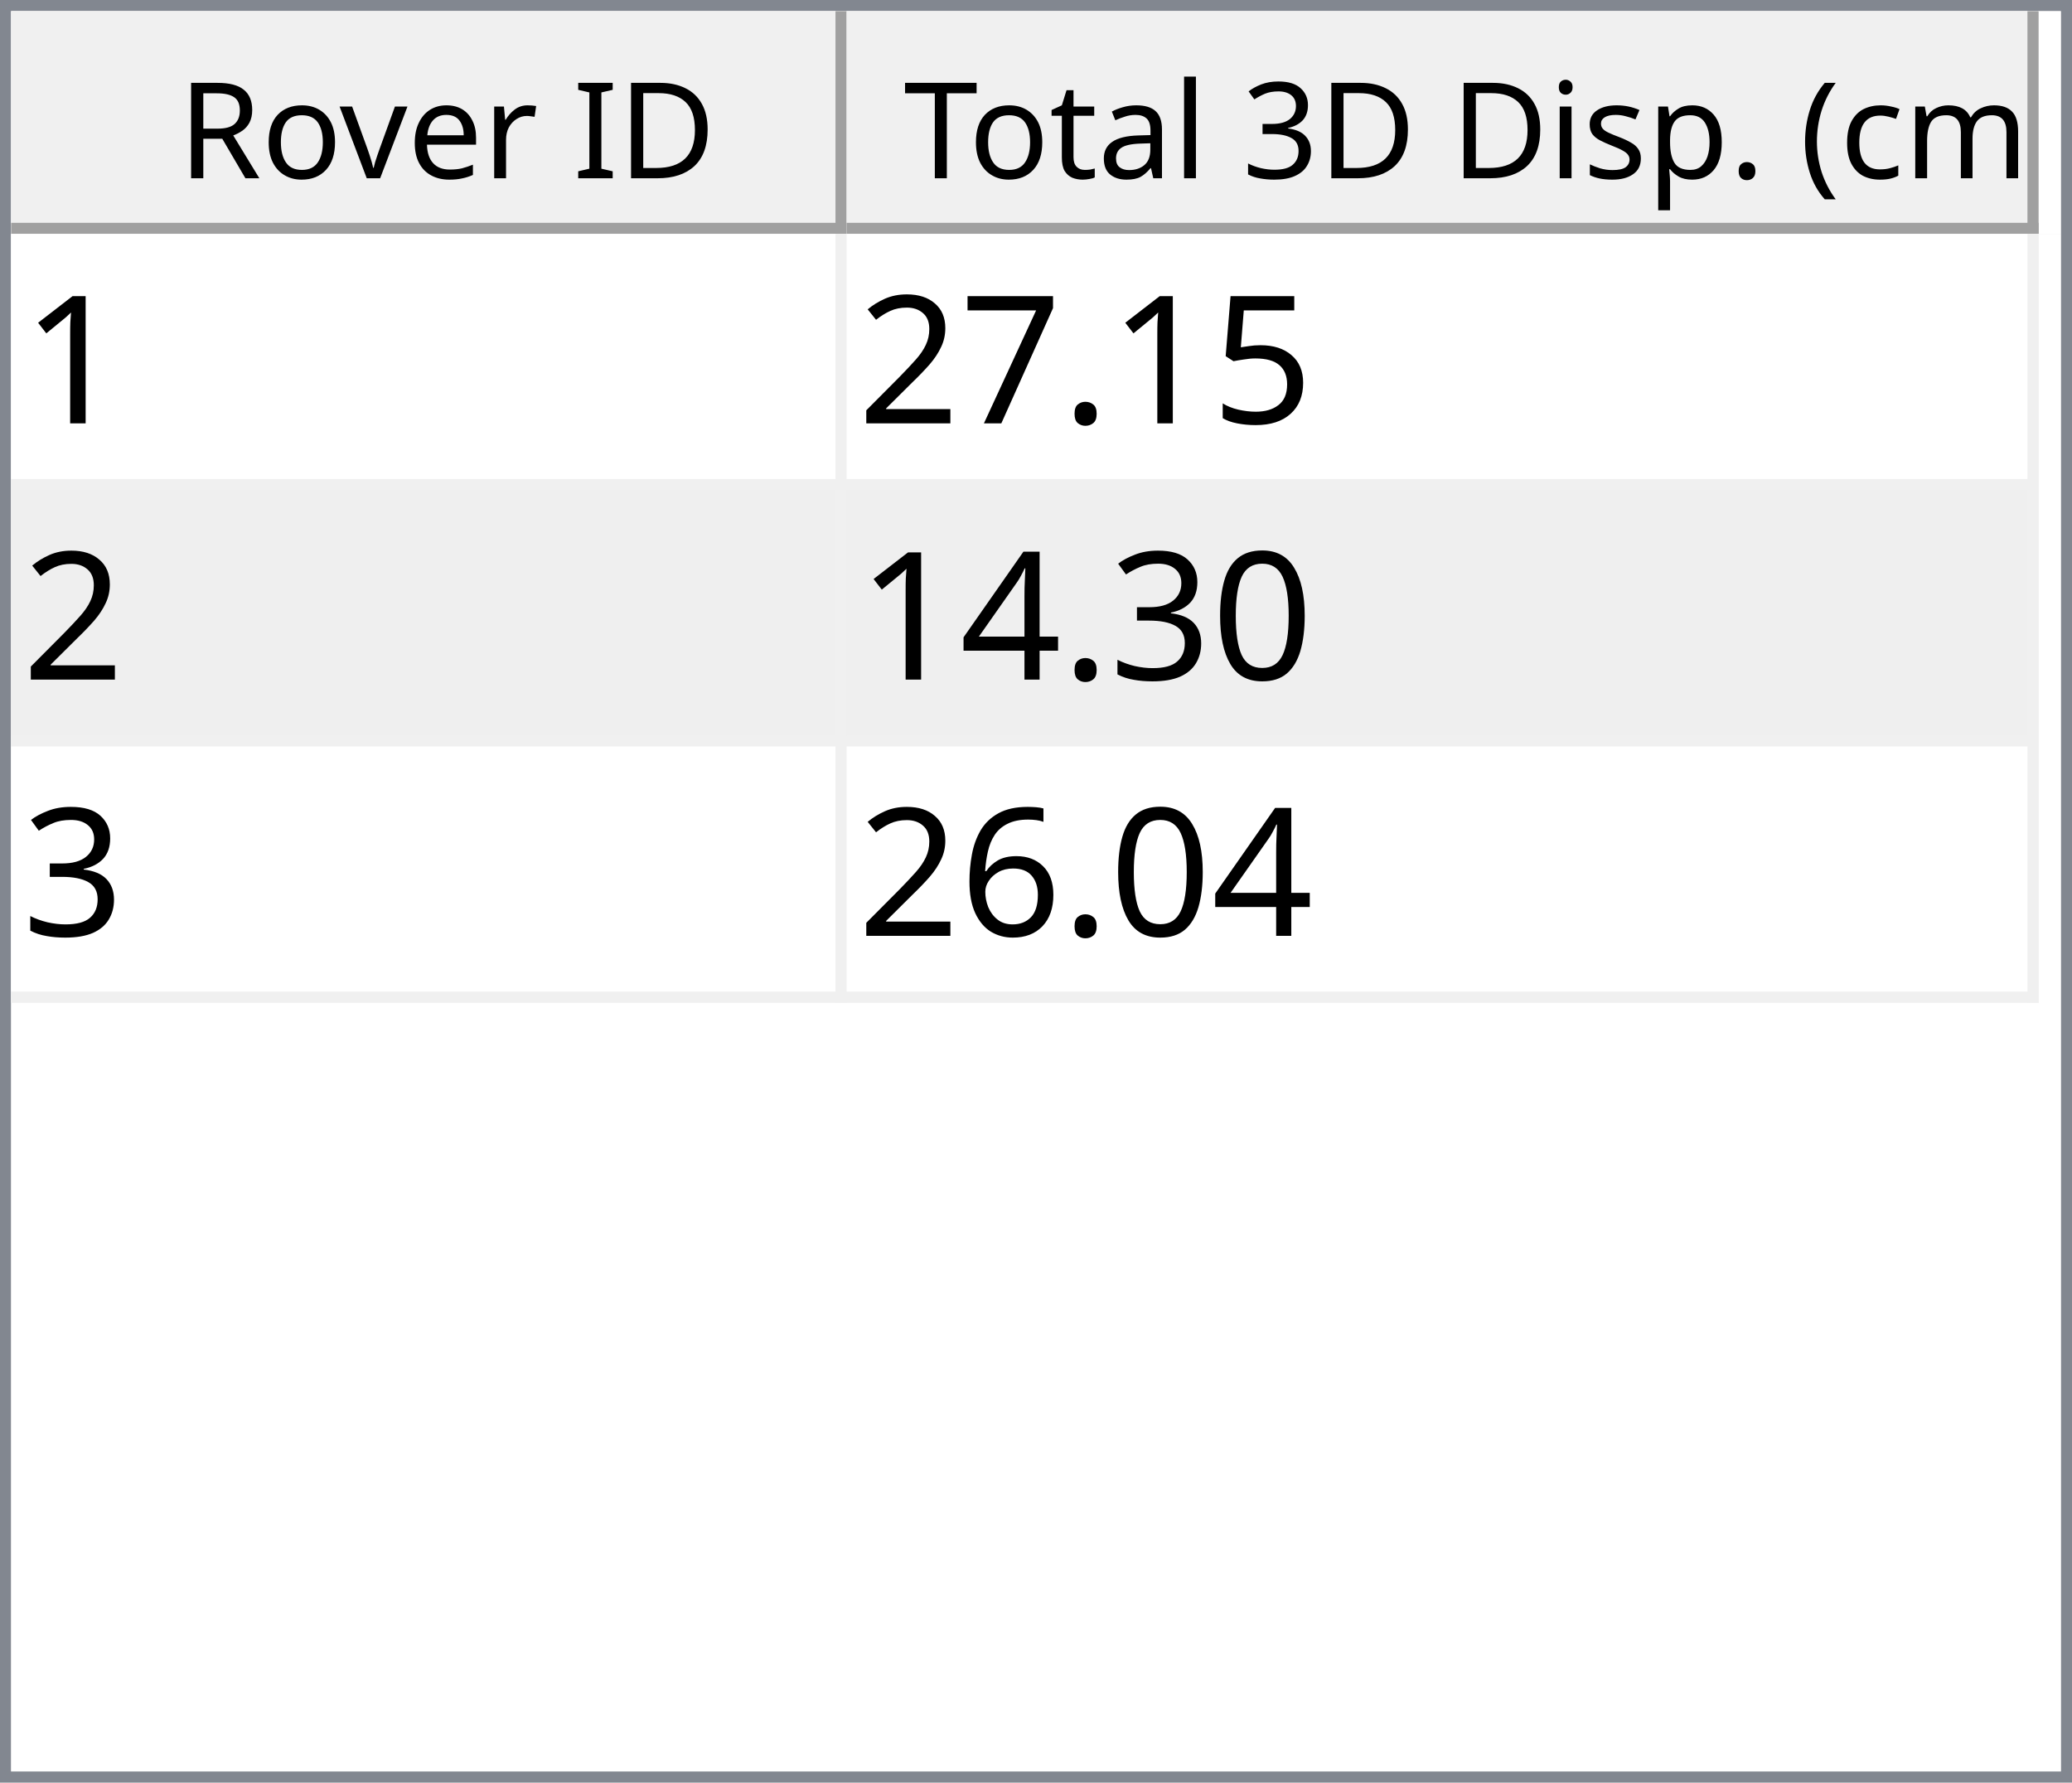
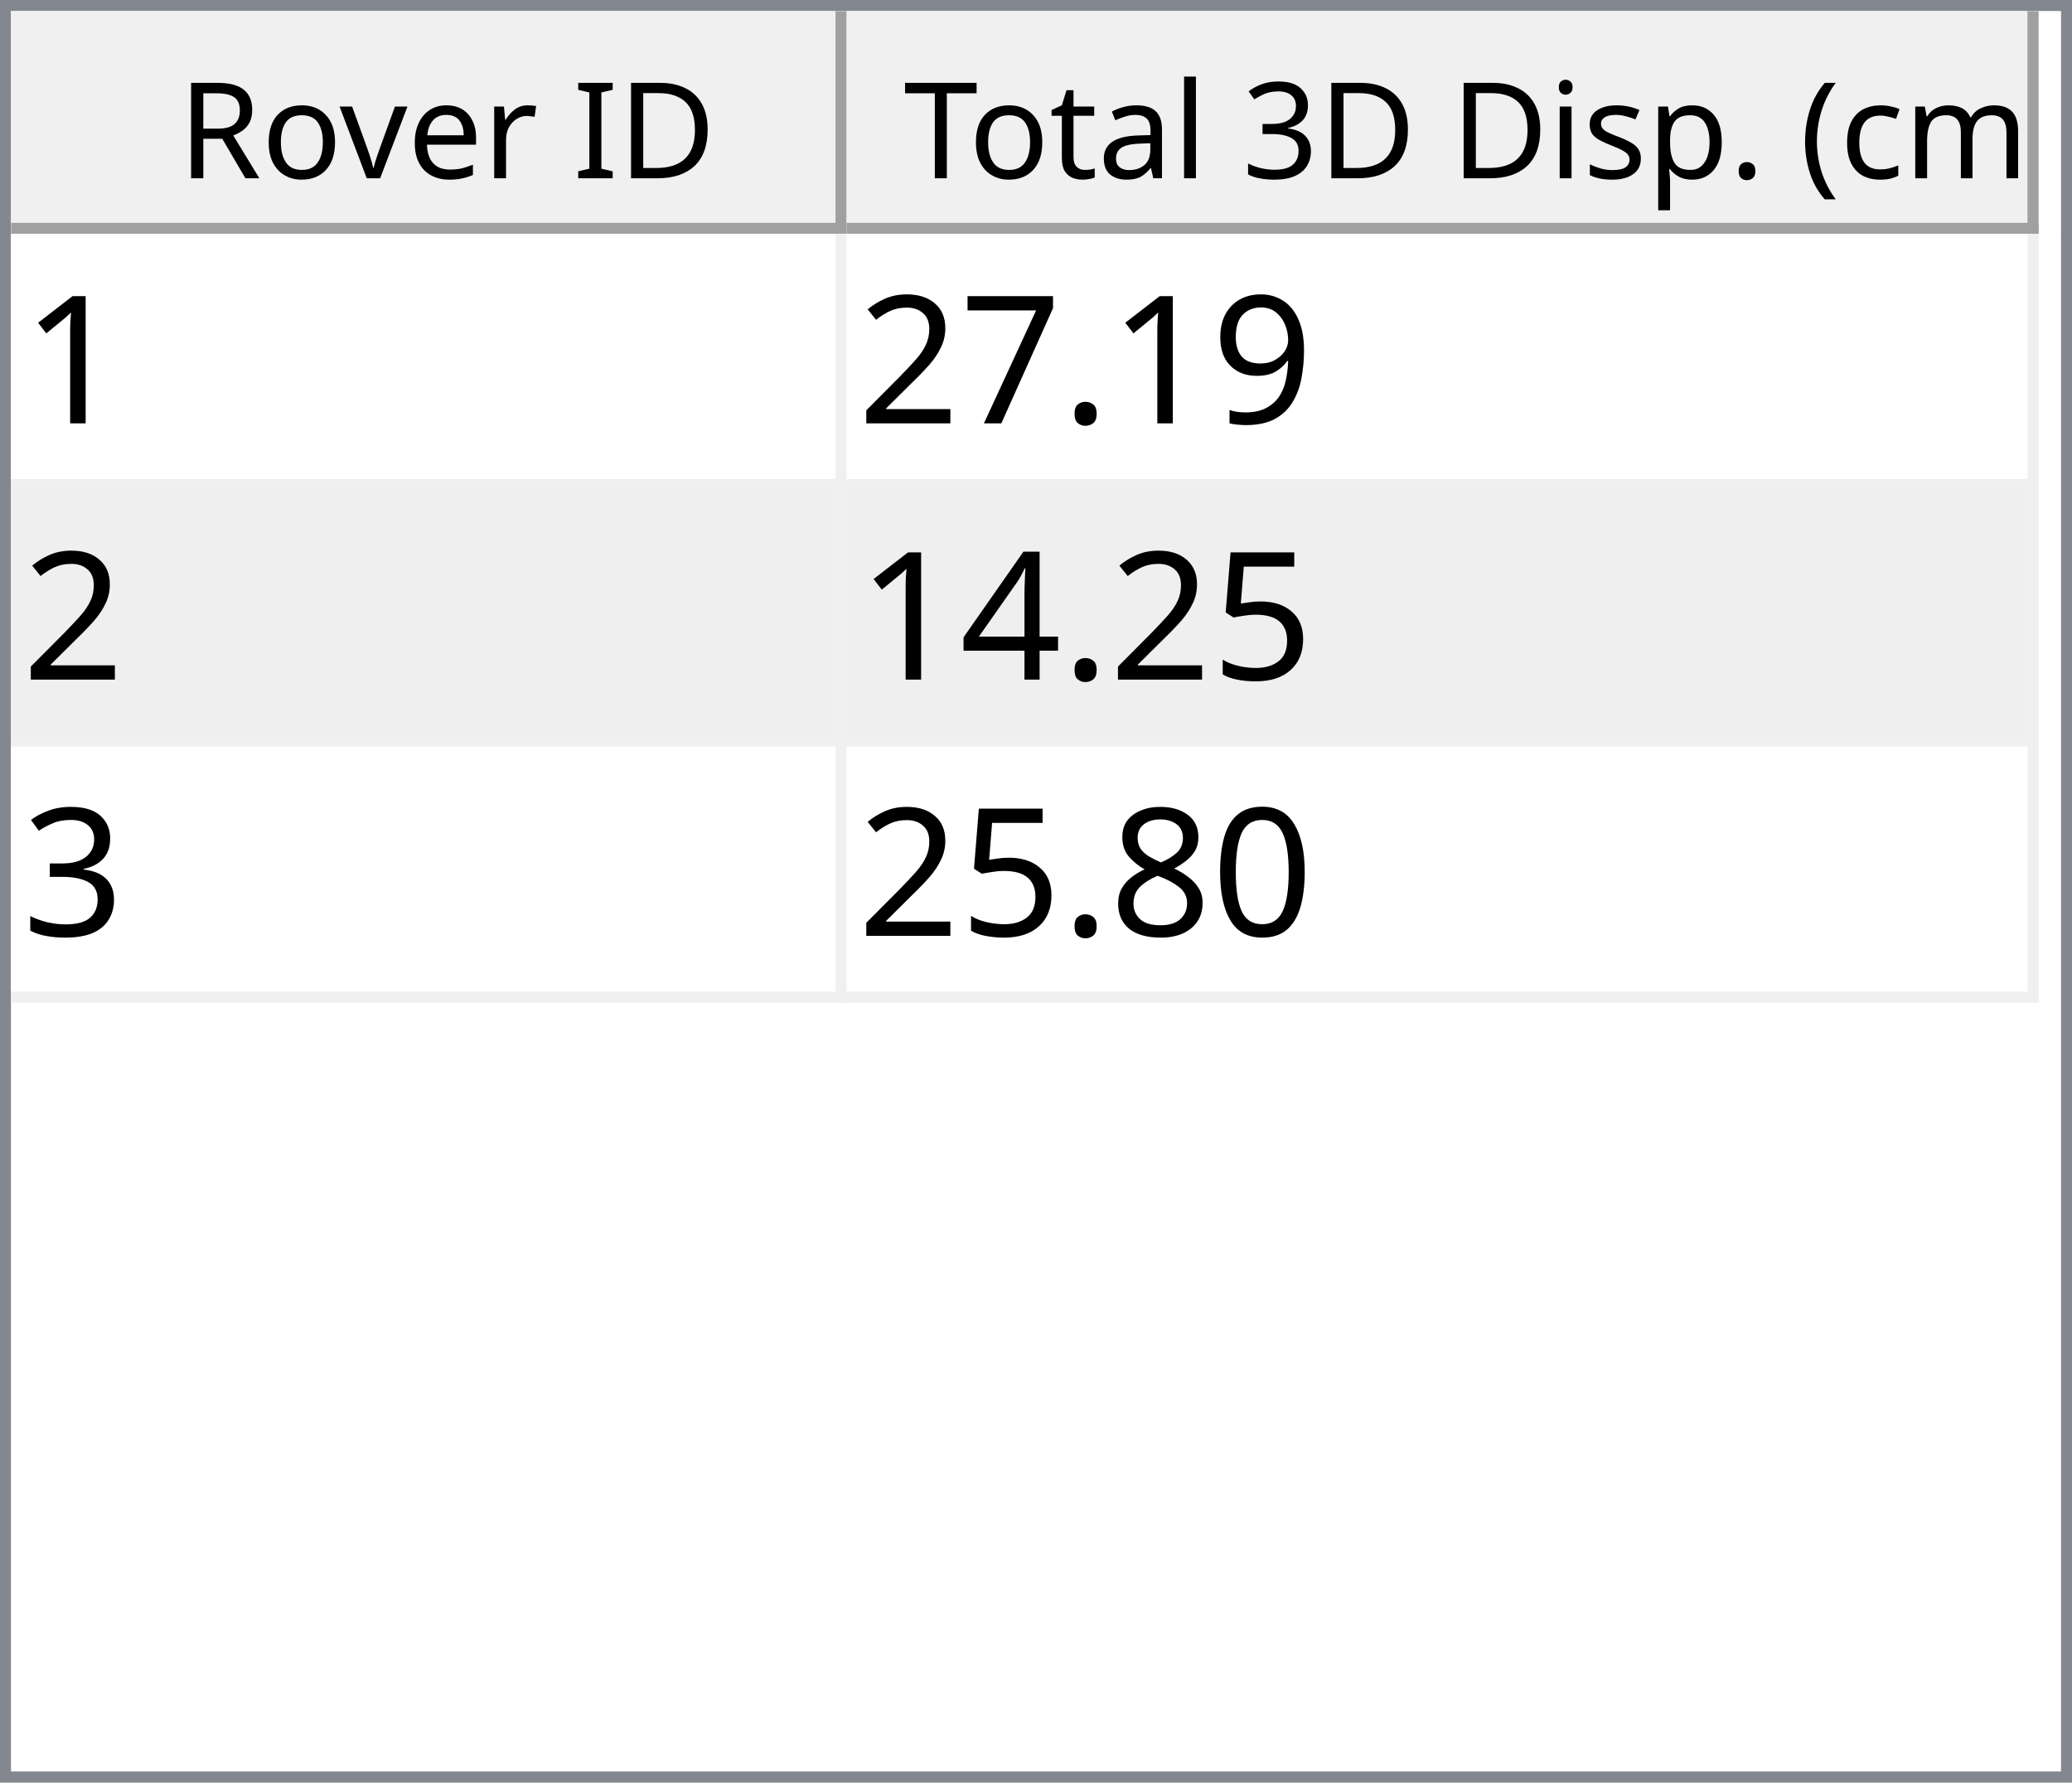
<svg xmlns="http://www.w3.org/2000/svg" style="fill-opacity:1; color-rendering:auto; color-interpolation:auto; text-rendering:auto; stroke:black; stroke-linecap:square; stroke-miterlimit:10; shape-rendering:auto; stroke-opacity:1; fill:black; stroke-dasharray:none; font-weight:normal; stroke-width:1; font-family:'Dialog'; font-style:normal; stroke-linejoin:miter; font-size:12px; stroke-dashoffset:0; image-rendering:auto;" width="186" height="160">
  <defs id="genericDefs" />
  <g>
    <defs id="defs1">
      <clipPath clipPathUnits="userSpaceOnUse" id="clipPath1">
        <path d="M0 0 L186 0 L186 160 L0 160 L0 0 Z" />
      </clipPath>
      <clipPath clipPathUnits="userSpaceOnUse" id="clipPath2">
        <path d="M0 0 L0 160 L186 160 L186 0 Z" />
      </clipPath>
      <clipPath clipPathUnits="userSpaceOnUse" id="clipPath3">
        <path d="M0 0 L0 20 L184 20 L184 0 Z" />
      </clipPath>
      <clipPath clipPathUnits="userSpaceOnUse" id="clipPath4">
        <path d="M0 0 L0 20 L75 20 L75 0 Z" />
      </clipPath>
      <clipPath clipPathUnits="userSpaceOnUse" id="clipPath5">
        <path d="M1 1 L1 19 L74 19 L74 1 Z" />
      </clipPath>
      <clipPath clipPathUnits="userSpaceOnUse" id="clipPath6">
        <path d="M0 0 L0 18 L73 18 L73 0 Z" />
      </clipPath>
      <clipPath clipPathUnits="userSpaceOnUse" id="clipPath7">
        <path d="M-0.5 -0.5 L-0.5 19.5 L74.5 19.5 L74.5 -0.5 Z" />
      </clipPath>
      <clipPath clipPathUnits="userSpaceOnUse" id="clipPath8">
        <path d="M0 0 L0 20 L107 20 L107 0 Z" />
      </clipPath>
      <clipPath clipPathUnits="userSpaceOnUse" id="clipPath9">
        <path d="M1 1 L1 19 L106 19 L106 1 Z" />
      </clipPath>
      <clipPath clipPathUnits="userSpaceOnUse" id="clipPath10">
        <path d="M0 0 L0 18 L105 18 L105 0 Z" />
      </clipPath>
      <clipPath clipPathUnits="userSpaceOnUse" id="clipPath11">
        <path d="M-0.5 -0.5 L-0.5 19.5 L106.5 19.5 L106.5 -0.5 Z" />
      </clipPath>
      <clipPath clipPathUnits="userSpaceOnUse" id="clipPath12">
        <path d="M0 0 L0 138 L184 138 L184 0 Z" />
      </clipPath>
      <clipPath clipPathUnits="userSpaceOnUse" id="clipPath13">
        <path d="M0 0 L0 69 L182 69 L182 0 Z" />
      </clipPath>
      <clipPath clipPathUnits="userSpaceOnUse" id="clipPath14">
        <path d="M-0.5 -0.5 L-0.5 68.5 L181.5 68.5 L181.5 -0.5 Z" />
      </clipPath>
      <clipPath clipPathUnits="userSpaceOnUse" id="clipPath15">
        <path d="M0 0 L0 22 L74 22 L74 0 Z" />
      </clipPath>
      <clipPath clipPathUnits="userSpaceOnUse" id="clipPath16">
        <path d="M0 0 L0 22 L106 22 L106 0 Z" />
      </clipPath>
      <font horiz-adv-x="64.551" id="font1">
        <font-face ascent="107.91" descent="25.098" units-per-em="100" style="font-style:normal; font-family:Segoe UI; font-weight:normal;" />
        <missing-glyph horiz-adv-x="64.551" d="M8.109 0 L8.109 68.266 L56.453 68.266 L56.453 0 L8.109 0 ZM15.328 7.234 L49.219 7.234 L49.219 61.031 L15.328 61.031 L15.328 7.234 Z" />
        <glyph unicode="D" horiz-adv-x="70.117" d="M9.188 0 L9.188 70.016 L28.516 70.016 Q65.531 70.016 65.531 35.891 Q65.531 19.672 55.25 9.836 Q44.969 0 27.734 0 L9.188 0 ZM17.391 62.594 L17.391 7.422 L27.828 7.422 Q41.609 7.422 49.273 14.797 Q56.938 22.172 56.938 35.688 Q56.938 62.594 28.328 62.594 L17.391 62.594 Z" />
        <glyph unicode="I" horiz-adv-x="26.611" d="M17.391 0 L9.188 0 L9.188 70.016 L17.391 70.016 L17.391 0 Z" />
        <glyph unicode=" " horiz-adv-x="27.393" d="" />
        <glyph unicode="r" horiz-adv-x="34.766" d="M34.188 41.891 Q32.078 43.5 28.125 43.5 Q23 43.5 19.555 38.672 Q16.109 33.844 16.109 25.484 L16.109 0 L8.109 0 L8.109 50 L16.109 50 L16.109 39.703 L16.312 39.703 Q18.016 44.969 21.531 47.922 Q25.047 50.875 29.391 50.875 Q32.516 50.875 34.188 50.203 L34.188 41.891 Z" />
        <glyph unicode="e" horiz-adv-x="52.295" d="M48.297 23 L12.984 23 Q13.188 14.656 17.484 10.109 Q21.781 5.562 29.297 5.562 Q37.75 5.562 44.828 11.141 L44.828 3.609 Q38.234 -1.172 27.391 -1.172 Q16.797 -1.172 10.742 5.641 Q4.688 12.453 4.688 24.812 Q4.688 36.469 11.305 43.82 Q17.922 51.172 27.734 51.172 Q37.547 51.172 42.922 44.828 Q48.297 38.484 48.297 27.203 L48.297 23 ZM40.094 29.781 Q40.047 36.719 36.75 40.578 Q33.453 44.438 27.594 44.438 Q21.922 44.438 17.969 40.383 Q14.016 36.328 13.094 29.781 L40.094 29.781 Z" />
        <glyph unicode="v" horiz-adv-x="47.9" d="M47.406 50 L27.484 0 L19.625 0 L0.688 50 L9.469 50 L22.172 13.672 Q23.578 9.672 23.922 6.688 L24.125 6.688 Q24.609 10.453 25.688 13.484 L38.969 50 L47.406 50 Z" />
        <glyph unicode="o" horiz-adv-x="58.594" d="M29 -1.172 Q17.922 -1.172 11.305 5.836 Q4.688 12.844 4.688 24.422 Q4.688 37.016 11.57 44.094 Q18.453 51.172 30.172 51.172 Q41.359 51.172 47.633 44.289 Q53.906 37.406 53.906 25.203 Q53.906 13.234 47.141 6.031 Q40.375 -1.172 29 -1.172 ZM29.594 44.438 Q21.875 44.438 17.383 39.188 Q12.891 33.938 12.891 24.703 Q12.891 15.828 17.43 10.695 Q21.969 5.562 29.594 5.562 Q37.359 5.562 41.531 10.594 Q45.703 15.625 45.703 24.906 Q45.703 34.281 41.531 39.359 Q37.359 44.438 29.594 44.438 Z" />
        <glyph unicode="R" horiz-adv-x="59.814" d="M59.375 0 L49.609 0 L37.891 19.625 Q36.281 22.359 34.766 24.289 Q33.25 26.219 31.664 27.438 Q30.078 28.656 28.25 29.219 Q26.422 29.781 24.125 29.781 L17.391 29.781 L17.391 0 L9.188 0 L9.188 70.016 L30.078 70.016 Q34.672 70.016 38.555 68.867 Q42.438 67.719 45.289 65.375 Q48.141 63.031 49.758 59.547 Q51.375 56.062 51.375 51.375 Q51.375 47.703 50.273 44.656 Q49.172 41.609 47.148 39.211 Q45.125 36.812 42.266 35.133 Q39.406 33.453 35.844 32.516 L35.844 32.328 Q37.594 31.547 38.891 30.547 Q40.188 29.547 41.359 28.18 Q42.531 26.812 43.68 25.078 Q44.828 23.344 46.234 21.047 L59.375 0 ZM17.391 62.594 L17.391 37.203 L28.516 37.203 Q31.594 37.203 34.203 38.133 Q36.812 39.062 38.719 40.797 Q40.625 42.531 41.703 45.047 Q42.781 47.562 42.781 50.688 Q42.781 56.297 39.141 59.445 Q35.5 62.594 28.609 62.594 L17.391 62.594 Z" />
        <glyph unicode=")" horiz-adv-x="30.176" d="M8.297 -15.922 L1.172 -15.922 Q16.406 2.344 16.406 26.812 Q16.406 51.469 1.078 70.016 L8.297 70.016 Q23.531 52.156 23.531 26.703 Q23.531 1.375 8.297 -15.922 Z" />
        <glyph unicode="m" horiz-adv-x="86.133" d="M79.109 0 L71.094 0 L71.094 28.719 Q71.094 37.016 68.531 40.727 Q65.969 44.438 59.906 44.438 Q54.781 44.438 51.195 39.75 Q47.609 35.062 47.609 28.516 L47.609 0 L39.594 0 L39.594 29.688 Q39.594 44.438 28.219 44.438 Q22.953 44.438 19.531 40.016 Q16.109 35.594 16.109 28.516 L16.109 0 L8.109 0 L8.109 50 L16.109 50 L16.109 42.094 L16.312 42.094 Q21.625 51.172 31.844 51.172 Q36.969 51.172 40.773 48.312 Q44.578 45.453 46 40.828 Q51.562 51.172 62.594 51.172 Q79.109 51.172 79.109 30.812 L79.109 0 Z" />
        <glyph unicode="c" horiz-adv-x="46.191" d="M42.188 2.297 Q36.422 -1.172 28.516 -1.172 Q17.828 -1.172 11.258 5.789 Q4.688 12.75 4.688 23.828 Q4.688 36.188 11.766 43.68 Q18.844 51.172 30.672 51.172 Q37.25 51.172 42.281 48.734 L42.281 40.531 Q36.719 44.438 30.375 44.438 Q22.703 44.438 17.797 38.945 Q12.891 33.453 12.891 24.516 Q12.891 15.719 17.508 10.641 Q22.125 5.562 29.891 5.562 Q36.422 5.562 42.188 9.906 L42.188 2.297 Z" />
        <glyph unicode="(" horiz-adv-x="30.176" d="M29.109 -15.922 L21.969 -15.922 Q6.844 1.375 6.844 26.703 Q6.844 52.156 21.969 70.016 L29.203 70.016 Q13.875 51.469 13.875 26.812 Q13.875 2.344 29.109 -15.922 Z" />
        <glyph unicode="." horiz-adv-x="21.68" d="M10.891 -1.078 Q8.641 -1.078 7.055 0.539 Q5.469 2.156 5.469 4.391 Q5.469 6.641 7.055 8.273 Q8.641 9.906 10.891 9.906 Q13.188 9.906 14.797 8.273 Q16.406 6.641 16.406 4.391 Q16.406 2.156 14.797 0.539 Q13.188 -1.078 10.891 -1.078 Z" />
        <glyph unicode="p" horiz-adv-x="58.789" d="M16.312 7.234 L16.109 7.234 L16.109 -23 L8.109 -23 L8.109 50 L16.109 50 L16.109 41.219 L16.312 41.219 Q22.219 51.172 33.594 51.172 Q43.266 51.172 48.688 44.461 Q54.109 37.75 54.109 26.469 Q54.109 13.922 48 6.375 Q41.891 -1.172 31.297 -1.172 Q21.578 -1.172 16.312 7.234 ZM16.109 27.391 L16.109 20.406 Q16.109 14.203 20.141 9.883 Q24.172 5.562 30.375 5.562 Q37.641 5.562 41.773 11.133 Q45.906 16.703 45.906 26.609 Q45.906 34.969 42.047 39.703 Q38.188 44.438 31.594 44.438 Q24.609 44.438 20.359 39.578 Q16.109 34.719 16.109 27.391 Z" />
        <glyph unicode="s" horiz-adv-x="42.432" d="M5.078 1.812 L5.078 10.406 Q11.625 5.562 19.484 5.562 Q30.031 5.562 30.031 12.594 Q30.031 14.594 29.125 15.992 Q28.219 17.391 26.68 18.461 Q25.141 19.531 23.07 20.383 Q21 21.234 18.609 22.172 Q15.281 23.484 12.766 24.828 Q10.25 26.172 8.57 27.859 Q6.891 29.547 6.031 31.695 Q5.172 33.844 5.172 36.719 Q5.172 40.234 6.789 42.945 Q8.406 45.656 11.086 47.484 Q13.766 49.312 17.211 50.242 Q20.656 51.172 24.312 51.172 Q30.812 51.172 35.938 48.922 L35.938 40.828 Q30.422 44.438 23.25 44.438 Q21 44.438 19.195 43.922 Q17.391 43.406 16.094 42.477 Q14.797 41.547 14.086 40.258 Q13.375 38.969 13.375 37.406 Q13.375 35.453 14.086 34.133 Q14.797 32.812 16.164 31.789 Q17.531 30.766 19.484 29.938 Q21.438 29.109 23.922 28.125 Q27.25 26.859 29.883 25.516 Q32.516 24.172 34.375 22.484 Q36.234 20.797 37.234 18.602 Q38.234 16.406 38.234 13.375 Q38.234 9.672 36.602 6.938 Q34.969 4.203 32.234 2.398 Q29.5 0.594 25.93 -0.289 Q22.359 -1.172 18.453 -1.172 Q10.75 -1.172 5.078 1.812 Z" />
        <glyph unicode="i" horiz-adv-x="24.219" d="M12.203 62.703 Q10.062 62.703 8.547 64.164 Q7.031 65.625 7.031 67.875 Q7.031 70.125 8.547 71.609 Q10.062 73.094 12.203 73.094 Q14.406 73.094 15.945 71.609 Q17.484 70.125 17.484 67.875 Q17.484 65.719 15.945 64.211 Q14.406 62.703 12.203 62.703 ZM16.109 0 L8.109 0 L8.109 50 L16.109 50 L16.109 0 Z" />
        <glyph unicode="3" horiz-adv-x="53.906" d="M46.531 19.828 Q46.531 15.094 44.75 11.211 Q42.969 7.328 39.719 4.57 Q36.469 1.812 31.93 0.297 Q27.391 -1.219 21.922 -1.219 Q11.922 -1.219 6 2.594 L6 11.188 Q13.094 5.609 22.219 5.609 Q25.875 5.609 28.828 6.539 Q31.781 7.469 33.906 9.227 Q36.031 10.984 37.18 13.477 Q38.328 15.969 38.328 19.094 Q38.328 32.812 18.797 32.812 L12.984 32.812 L12.984 39.594 L18.5 39.594 Q35.797 39.594 35.797 52.484 Q35.797 64.406 22.609 64.406 Q15.188 64.406 8.688 59.422 L8.688 67.188 Q15.375 71.188 24.609 71.188 Q29 71.188 32.57 69.969 Q36.141 68.75 38.68 66.555 Q41.219 64.359 42.609 61.281 Q44 58.203 44 54.5 Q44 40.672 30.031 36.719 L30.031 36.531 Q33.594 36.141 36.625 34.797 Q39.656 33.453 41.852 31.305 Q44.047 29.156 45.289 26.25 Q46.531 23.344 46.531 19.828 Z" />
        <glyph unicode="l" horiz-adv-x="24.219" d="M16.109 0 L8.109 0 L8.109 74.031 L16.109 74.031 L16.109 0 Z" />
        <glyph unicode="a" horiz-adv-x="50.879" d="M43.891 0 L35.891 0 L35.891 7.812 L35.688 7.812 Q30.469 -1.172 20.312 -1.172 Q12.844 -1.172 8.617 2.781 Q4.391 6.734 4.391 13.281 Q4.391 27.297 20.906 29.594 L35.891 31.688 Q35.891 44.438 25.594 44.438 Q16.547 44.438 9.281 38.281 L9.281 46.484 Q16.656 51.172 26.266 51.172 Q43.891 51.172 43.891 32.516 L43.891 0 ZM35.891 25.297 L23.828 23.641 Q18.266 22.859 15.43 20.875 Q12.594 18.891 12.594 13.875 Q12.594 10.203 15.211 7.883 Q17.828 5.562 22.172 5.562 Q28.125 5.562 32.008 9.742 Q35.891 13.922 35.891 20.312 L35.891 25.297 Z" />
        <glyph unicode="t" horiz-adv-x="33.887" d="M31.297 0.484 Q28.469 -1.078 23.828 -1.078 Q10.688 -1.078 10.688 13.578 L10.688 43.172 L2.094 43.172 L2.094 50 L10.688 50 L10.688 62.203 L18.703 64.797 L18.703 50 L31.297 50 L31.297 43.172 L18.703 43.172 L18.703 14.984 Q18.703 9.969 20.414 7.82 Q22.125 5.672 26.078 5.672 Q29.109 5.672 31.297 7.328 L31.297 0.484 Z" />
        <glyph unicode="T" horiz-adv-x="52.393" d="M50.594 62.594 L30.375 62.594 L30.375 0 L22.172 0 L22.172 62.594 L2 62.594 L2 70.016 L50.594 70.016 L50.594 62.594 Z" />
      </font>
      <font horiz-adv-x="75.0" id="font2">
        <font-face ascent="100.537" descent="21.973" units-per-em="100" style="font-style:normal; font-family:sans-serif; font-weight:normal;" />
        <missing-glyph horiz-adv-x="75.0" d="M12.5 0 L12.5 62.5 L62.5 62.5 L62.5 0 L12.5 0 ZM14.062 1.562 L60.938 1.562 L60.938 60.938 L14.062 60.938 L14.062 1.562 Z" />
        <glyph unicode="1" horiz-adv-x="55.615" d="M37.25 0 L28.469 0 L28.469 56 Q25.297 52.984 20.141 49.953 Q14.984 46.922 10.891 45.406 L10.891 53.906 Q18.266 57.375 23.781 62.305 Q29.297 67.234 31.594 71.875 L37.25 71.875 L37.25 0 Z" />
-         <glyph unicode="5" horiz-adv-x="55.615" d="M4.156 18.75 L13.375 19.531 Q14.406 12.797 18.141 9.398 Q21.875 6 27.156 6 Q33.5 6 37.891 10.789 Q42.281 15.578 42.281 23.484 Q42.281 31 38.062 35.352 Q33.844 39.703 27 39.703 Q22.75 39.703 19.336 37.773 Q15.922 35.844 13.969 32.766 L5.719 33.844 L12.641 70.609 L48.25 70.609 L48.25 62.203 L19.672 62.203 L15.828 42.969 Q22.266 47.469 29.344 47.469 Q38.719 47.469 45.164 40.969 Q51.609 34.469 51.609 24.266 Q51.609 14.547 45.953 7.469 Q39.062 -1.219 27.156 -1.219 Q17.391 -1.219 11.211 4.25 Q5.031 9.719 4.156 18.75 Z" />
+         <glyph unicode="9" horiz-adv-x="55.615" d="M5.469 16.547 L13.922 17.328 Q14.984 11.375 18.016 8.688 Q21.047 6 25.781 6 Q29.828 6 32.883 7.859 Q35.938 9.719 37.891 12.82 Q39.844 15.922 41.164 21.195 Q42.484 26.469 42.484 31.938 Q42.484 32.516 42.438 33.688 Q39.797 29.5 35.234 26.883 Q30.672 24.266 25.344 24.266 Q16.453 24.266 10.305 30.711 Q4.156 37.156 4.156 47.703 Q4.156 58.594 10.578 65.234 Q17 71.875 26.656 71.875 Q33.641 71.875 39.43 68.117 Q45.219 64.359 48.219 57.398 Q51.219 50.438 51.219 37.25 Q51.219 23.531 48.242 15.406 Q45.266 7.281 39.383 3.031 Q33.5 -1.219 25.594 -1.219 Q17.188 -1.219 11.867 3.445 Q6.547 8.109 5.469 16.547 ZM41.453 48.141 Q41.453 55.719 37.43 60.156 Q33.406 64.594 27.734 64.594 Q21.875 64.594 17.531 59.812 Q13.188 55.031 13.188 47.406 Q13.188 40.578 17.312 36.305 Q21.438 32.031 27.484 32.031 Q33.594 32.031 37.523 36.305 Q41.453 40.578 41.453 48.141 Z" />
        <glyph unicode="." horiz-adv-x="27.783" d="M9.078 0 L9.078 10.016 L19.094 10.016 L19.094 0 L9.078 0 Z" />
        <glyph unicode="7" horiz-adv-x="55.615" d="M4.734 62.203 L4.734 70.656 L51.078 70.656 L51.078 63.812 Q44.234 56.547 37.523 44.484 Q30.812 32.422 27.156 19.672 Q24.516 10.688 23.781 0 L14.75 0 Q14.891 8.453 18.062 20.414 Q21.234 32.375 27.172 43.484 Q33.109 54.594 39.797 62.203 L4.734 62.203 Z" />
        <glyph unicode="2" horiz-adv-x="55.615" d="M50.344 8.453 L50.344 0 L3.031 0 Q2.938 3.172 4.047 6.109 Q5.859 10.938 9.836 15.625 Q13.812 20.312 21.344 26.469 Q33.016 36.031 37.117 41.625 Q41.219 47.219 41.219 52.203 Q41.219 57.422 37.477 61.008 Q33.734 64.594 27.734 64.594 Q21.391 64.594 17.578 60.789 Q13.766 56.984 13.719 50.25 L4.688 51.172 Q5.609 61.281 11.664 66.578 Q17.719 71.875 27.938 71.875 Q38.234 71.875 44.242 66.164 Q50.25 60.453 50.25 52 Q50.25 47.703 48.492 43.555 Q46.734 39.406 42.656 34.812 Q38.578 30.219 29.109 22.219 Q21.188 15.578 18.945 13.211 Q16.703 10.844 15.234 8.453 L50.344 8.453 Z" />
+         <glyph unicode="5" horiz-adv-x="55.615" d="M4.156 18.75 L13.375 19.531 Q14.406 12.797 18.141 9.398 Q21.875 6 27.156 6 Q33.5 6 37.891 10.789 Q42.281 15.578 42.281 23.484 Q42.281 31 38.062 35.352 Q33.844 39.703 27 39.703 Q22.75 39.703 19.336 37.773 Q15.922 35.844 13.969 32.766 L5.719 33.844 L12.641 70.609 L48.25 70.609 L48.25 62.203 L19.672 62.203 L15.828 42.969 Q22.266 47.469 29.344 47.469 Q38.719 47.469 45.164 40.969 Q51.609 34.469 51.609 24.266 Q51.609 14.547 45.953 7.469 Q39.062 -1.219 27.156 -1.219 Q17.391 -1.219 11.211 4.25 Q5.031 9.719 4.156 18.75 Z" />
+         <glyph unicode="4" horiz-adv-x="55.615" d="M32.328 0 L32.328 17.141 L1.266 17.141 L1.266 25.203 L33.938 71.578 L41.109 71.578 L41.109 25.203 L50.781 25.203 L50.781 17.141 L41.109 17.141 L41.109 0 L32.328 0 ZM32.328 25.203 L32.328 57.469 L9.906 25.203 L32.328 25.203 Z" />
+         <glyph unicode="3" horiz-adv-x="55.615" d="M4.203 18.891 L12.984 20.062 Q14.5 12.594 18.141 9.297 Q21.781 6 27 6 Q33.203 6 37.477 10.297 Q41.75 14.594 41.75 20.953 Q41.75 27 37.797 30.93 Q33.844 34.859 27.734 34.859 Q25.25 34.859 21.531 33.891 L22.516 41.609 Q23.391 41.5 23.922 41.5 Q29.547 41.5 34.039 44.43 Q38.531 47.359 38.531 53.469 Q38.531 58.297 35.258 61.477 Q31.984 64.656 26.812 64.656 Q21.688 64.656 18.266 61.43 Q14.844 58.203 13.875 51.766 L5.078 53.328 Q6.688 62.156 12.398 67.016 Q18.109 71.875 26.609 71.875 Q32.469 71.875 37.398 69.359 Q42.328 66.844 44.945 62.5 Q47.562 58.156 47.562 53.266 Q47.562 48.641 45.07 44.828 Q42.578 41.016 37.703 38.766 Q44.047 37.312 47.562 32.695 Q51.078 28.078 51.078 21.141 Q51.078 11.766 44.242 5.25 Q37.406 -1.266 26.953 -1.266 Q17.531 -1.266 11.305 4.352 Q5.078 9.969 4.203 18.891 Z" />
        <glyph unicode="0" horiz-adv-x="55.615" d="M4.156 35.297 Q4.156 48 6.766 55.742 Q9.375 63.484 14.523 67.68 Q19.672 71.875 27.484 71.875 Q33.25 71.875 37.594 69.555 Q41.938 67.234 44.773 62.867 Q47.609 58.5 49.219 52.227 Q50.828 45.953 50.828 35.297 Q50.828 22.703 48.242 14.969 Q45.656 7.234 40.508 3.008 Q35.359 -1.219 27.484 -1.219 Q17.141 -1.219 11.234 6.203 Q4.156 15.141 4.156 35.297 ZM13.188 35.297 Q13.188 17.672 17.312 11.836 Q21.438 6 27.484 6 Q33.547 6 37.672 11.859 Q41.797 17.719 41.797 35.297 Q41.797 52.984 37.672 58.789 Q33.547 64.594 27.391 64.594 Q21.344 64.594 17.719 59.469 Q13.188 52.938 13.188 35.297 Z" />
-         <glyph unicode="3" horiz-adv-x="55.615" d="M4.203 18.891 L12.984 20.062 Q14.5 12.594 18.141 9.297 Q21.781 6 27 6 Q33.203 6 37.477 10.297 Q41.75 14.594 41.75 20.953 Q41.75 27 37.797 30.93 Q33.844 34.859 27.734 34.859 Q25.25 34.859 21.531 33.891 L22.516 41.609 Q23.391 41.5 23.922 41.5 Q29.547 41.5 34.039 44.43 Q38.531 47.359 38.531 53.469 Q38.531 58.297 35.258 61.477 Q31.984 64.656 26.812 64.656 Q21.688 64.656 18.266 61.43 Q14.844 58.203 13.875 51.766 L5.078 53.328 Q6.688 62.156 12.398 67.016 Q18.109 71.875 26.609 71.875 Q32.469 71.875 37.398 69.359 Q42.328 66.844 44.945 62.5 Q47.562 58.156 47.562 53.266 Q47.562 48.641 45.07 44.828 Q42.578 41.016 37.703 38.766 Q44.047 37.312 47.562 32.695 Q51.078 28.078 51.078 21.141 Q51.078 11.766 44.242 5.25 Q37.406 -1.266 26.953 -1.266 Q17.531 -1.266 11.305 4.352 Q5.078 9.969 4.203 18.891 Z" />
-         <glyph unicode="4" horiz-adv-x="55.615" d="M32.328 0 L32.328 17.141 L1.266 17.141 L1.266 25.203 L33.938 71.578 L41.109 71.578 L41.109 25.203 L50.781 25.203 L50.781 17.141 L41.109 17.141 L41.109 0 L32.328 0 ZM32.328 25.203 L32.328 57.469 L9.906 25.203 L32.328 25.203 Z" />
-         <glyph unicode="6" horiz-adv-x="55.615" d="M49.75 54.047 L41.016 53.375 Q39.844 58.547 37.703 60.891 Q34.125 64.656 28.906 64.656 Q24.703 64.656 21.531 62.312 Q17.391 59.281 14.992 53.469 Q12.594 47.656 12.5 36.922 Q15.672 41.75 20.266 44.094 Q24.859 46.438 29.891 46.438 Q38.672 46.438 44.852 39.969 Q51.031 33.5 51.031 23.25 Q51.031 16.5 48.125 10.719 Q45.219 4.938 40.141 1.859 Q35.062 -1.219 28.609 -1.219 Q17.625 -1.219 10.695 6.859 Q3.766 14.938 3.766 33.5 Q3.766 54.25 11.422 63.672 Q18.109 71.875 29.438 71.875 Q37.891 71.875 43.289 67.141 Q48.688 62.406 49.75 54.047 ZM13.875 23.188 Q13.875 18.656 15.797 14.508 Q17.719 10.359 21.188 8.18 Q24.656 6 28.469 6 Q34.031 6 38.039 10.492 Q42.047 14.984 42.047 22.703 Q42.047 30.125 38.086 34.398 Q34.125 38.672 28.125 38.672 Q22.172 38.672 18.023 34.398 Q13.875 30.125 13.875 23.188 Z" />
+         <glyph unicode="8" horiz-adv-x="55.615" d="M17.672 38.812 Q12.203 40.828 9.57 44.539 Q6.938 48.25 6.938 53.422 Q6.938 61.234 12.555 66.555 Q18.172 71.875 27.484 71.875 Q36.859 71.875 42.578 66.43 Q48.297 60.984 48.297 53.172 Q48.297 48.188 45.68 44.508 Q43.062 40.828 37.75 38.812 Q44.344 36.672 47.781 31.883 Q51.219 27.094 51.219 20.453 Q51.219 11.281 44.727 5.031 Q38.234 -1.219 27.641 -1.219 Q17.047 -1.219 10.547 5.055 Q4.047 11.328 4.047 20.703 Q4.047 27.688 7.594 32.398 Q11.141 37.109 17.672 38.812 ZM15.922 53.719 Q15.922 48.641 19.195 45.414 Q22.469 42.188 27.688 42.188 Q32.766 42.188 36.016 45.383 Q39.266 48.578 39.266 53.219 Q39.266 58.062 35.914 61.359 Q32.562 64.656 27.594 64.656 Q22.562 64.656 19.242 61.43 Q15.922 58.203 15.922 53.719 ZM13.094 20.656 Q13.094 16.891 14.875 13.375 Q16.656 9.859 20.172 7.93 Q23.688 6 27.734 6 Q34.031 6 38.133 10.055 Q42.234 14.109 42.234 20.359 Q42.234 26.703 38.016 30.859 Q33.797 35.016 27.438 35.016 Q21.234 35.016 17.164 30.914 Q13.094 26.812 13.094 20.656 Z" />
      </font>
    </defs>
    <g style="fill:white; stroke:white;">
      <rect x="0" y="0" width="186" style="clip-path:url(#clipPath1); stroke:none;" height="160" />
    </g>
    <g style="fill:white; text-rendering:optimizeSpeed; color-rendering:optimizeSpeed; image-rendering:optimizeSpeed; shape-rendering:crispEdges; stroke:white; color-interpolation:sRGB;">
      <rect x="0" width="186" height="160" y="0" style="stroke:none;" />
      <path style="stroke:none;" d="M0 160 L186 160 L186 0 L0 0 Z" />
    </g>
    <g style="fill:rgb(240,240,240); font-family:'Segoe UI'; stroke:rgb(240,240,240);">
      <rect x="0" y="0" width="186" style="clip-path:url(#clipPath2); stroke:none;" height="160" />
    </g>
    <g style="fill:rgb(130,135,144); font-family:'Segoe UI'; stroke:rgb(130,135,144);">
      <path d="M0 0 L186 0 L186 160 L0 160 L0 0 ZM1 1 L185 1 L185 159 L1 159 L1 1 Z" style="fill-rule:evenodd; clip-path:url(#clipPath2); stroke:none;" />
    </g>
    <g style="fill:white; font-family:'Segoe UI'; stroke:white;" transform="translate(1,1)">
      <rect x="0" y="0" width="184" style="clip-path:url(#clipPath3); stroke:none;" height="20" />
    </g>
    <g style="fill:rgb(240,240,240); font-family:'Segoe UI'; stroke:rgb(240,240,240);" transform="translate(1,1)">
      <rect x="0" y="0" width="75" style="clip-path:url(#clipPath4); stroke:none;" height="20" />
    </g>
    <g style="font-family:'Segoe UI';" transform="translate(2,2)">
      <text x="14" xml:space="preserve" y="14" style="clip-path:url(#clipPath6); stroke:none;">Rover ID</text>
    </g>
    <g style="fill:rgb(160,160,160); font-family:'Segoe UI'; stroke:rgb(160,160,160); stroke-linejoin:bevel;" transform="translate(1.5,1.5)">
      <line x1="74" x2="74" y1="0" style="fill:none; clip-path:url(#clipPath7);" y2="19" />
    </g>
    <g style="fill:rgb(160,160,160); font-family:'Segoe UI'; stroke:rgb(160,160,160); stroke-linejoin:bevel;" transform="matrix(1,0,0,1,1,1) translate(0.5,0.5)">
      <line x1="0" x2="74" y1="19" style="fill:none; clip-path:url(#clipPath7);" y2="19" />
    </g>
    <g style="fill:rgb(240,240,240); font-family:'Segoe UI'; stroke:rgb(240,240,240);" transform="translate(76,1)">
      <rect x="0" y="0" width="107" style="clip-path:url(#clipPath8); stroke:none;" height="20" />
    </g>
    <g style="font-family:'Segoe UI';" transform="translate(77,2)">
      <text x="1" xml:space="preserve" y="14" style="clip-path:url(#clipPath10); stroke:none;"> Total 3D Disp. (cm)</text>
    </g>
    <g style="fill:rgb(160,160,160); font-family:'Segoe UI'; stroke:rgb(160,160,160); stroke-linejoin:bevel;" transform="translate(76.5,1.5)">
      <line x1="106" x2="106" y1="0" style="fill:none; clip-path:url(#clipPath11);" y2="19" />
    </g>
    <g style="fill:rgb(160,160,160); font-family:'Segoe UI'; stroke:rgb(160,160,160); stroke-linejoin:bevel;" transform="matrix(1,0,0,1,76,1) translate(0.5,0.5)">
      <line x1="0" x2="106" y1="19" style="fill:none; clip-path:url(#clipPath11);" y2="19" />
    </g>
    <g style="fill:white; font-family:'Segoe UI'; stroke:white;" transform="translate(1,21)">
      <rect x="0" y="0" width="184" style="clip-path:url(#clipPath12); stroke:none;" height="138" />
    </g>
    <g style="fill:rgb(240,240,240); font-size:16px; font-family:sans-serif; stroke:rgb(240,240,240);" transform="translate(1,21)">
      <rect x="0" y="0" width="182" style="clip-path:url(#clipPath13); stroke:none;" height="69" />
      <line transform="translate(0.5,0.5)" x1="0" x2="181" y1="22" style="clip-path:url(#clipPath14); fill:none; stroke-linejoin:bevel;" y2="22" />
    </g>
    <g transform="matrix(1,0,0,1,1,21) translate(0.5,0.5)" style="fill:rgb(240,240,240); font-size:16px; font-family:sans-serif; stroke:rgb(240,240,240); stroke-linejoin:bevel;">
      <line x1="0" x2="181" y1="45" style="fill:none; clip-path:url(#clipPath14);" y2="45" />
    </g>
    <g transform="matrix(1,0,0,1,1,21) translate(0.5,0.5)" style="fill:rgb(240,240,240); font-size:16px; font-family:sans-serif; stroke:rgb(240,240,240); stroke-linejoin:bevel;">
      <line x1="0" x2="181" y1="68" style="fill:none; clip-path:url(#clipPath14);" y2="68" />
    </g>
    <g transform="matrix(1,0,0,1,1,21) translate(0.5,0.5)" style="fill:rgb(240,240,240); font-size:16px; font-family:sans-serif; stroke:rgb(240,240,240); stroke-linejoin:bevel;">
      <line x1="74" x2="74" y1="0" style="fill:none; clip-path:url(#clipPath14);" y2="68" />
    </g>
    <g transform="matrix(1,0,0,1,1,21) translate(0.5,0.5)" style="fill:rgb(240,240,240); font-size:16px; font-family:sans-serif; stroke:rgb(240,240,240); stroke-linejoin:bevel;">
      <line x1="181" x2="181" y1="0" style="fill:none; clip-path:url(#clipPath14);" y2="68" />
    </g>
    <g style="fill:white; font-size:16px; font-family:sans-serif; stroke:white;" transform="matrix(1,0,0,1,1,21)">
      <rect x="0" y="0" width="74" style="clip-path:url(#clipPath15); stroke:none;" height="22" />
      <text x="1" y="17" style="fill:black; clip-path:url(#clipPath15); stroke:none;" xml:space="preserve">1</text>
    </g>
    <g style="fill:white; font-size:16px; font-family:sans-serif; stroke:white;" transform="matrix(1,0,0,1,1,21) translate(75,0)">
      <rect x="0" y="0" width="106" style="clip-path:url(#clipPath16); stroke:none;" height="22" />
-       <text x="1" y="17" style="fill:black; clip-path:url(#clipPath16); stroke:none;" xml:space="preserve">27.15</text>
+       <text x="1" y="17" style="fill:black; clip-path:url(#clipPath16); stroke:none;" xml:space="preserve">27.19</text>
    </g>
    <g style="fill:rgb(239,239,239); font-size:16px; font-family:sans-serif; stroke:rgb(239,239,239);" transform="matrix(1,0,0,1,1,21) translate(0,23)">
      <rect x="0" y="0" width="74" style="clip-path:url(#clipPath15); stroke:none;" height="22" />
      <text x="1" y="17" style="fill:black; clip-path:url(#clipPath15); stroke:none;" xml:space="preserve">2</text>
    </g>
    <g style="fill:rgb(239,239,239); font-size:16px; font-family:sans-serif; stroke:rgb(239,239,239);" transform="matrix(1,0,0,1,1,21) translate(75,23)">
      <rect x="0" y="0" width="106" style="clip-path:url(#clipPath16); stroke:none;" height="22" />
-       <text x="1" y="17" style="fill:black; clip-path:url(#clipPath16); stroke:none;" xml:space="preserve">14.30</text>
+       <text x="1" y="17" style="fill:black; clip-path:url(#clipPath16); stroke:none;" xml:space="preserve">14.25</text>
    </g>
    <g style="fill:white; font-size:16px; font-family:sans-serif; stroke:white;" transform="matrix(1,0,0,1,1,21) translate(0,46)">
      <rect x="0" y="0" width="74" style="clip-path:url(#clipPath15); stroke:none;" height="22" />
      <text x="1" y="17" style="fill:black; clip-path:url(#clipPath15); stroke:none;" xml:space="preserve">3</text>
    </g>
    <g style="fill:white; font-size:16px; font-family:sans-serif; stroke:white;" transform="matrix(1,0,0,1,1,21) translate(75,46)">
      <rect x="0" y="0" width="106" style="clip-path:url(#clipPath16); stroke:none;" height="22" />
-       <text x="1" y="17" style="fill:black; clip-path:url(#clipPath16); stroke:none;" xml:space="preserve">26.04</text>
+       <text x="1" y="17" style="fill:black; clip-path:url(#clipPath16); stroke:none;" xml:space="preserve">25.80</text>
    </g>
  </g>
</svg>
